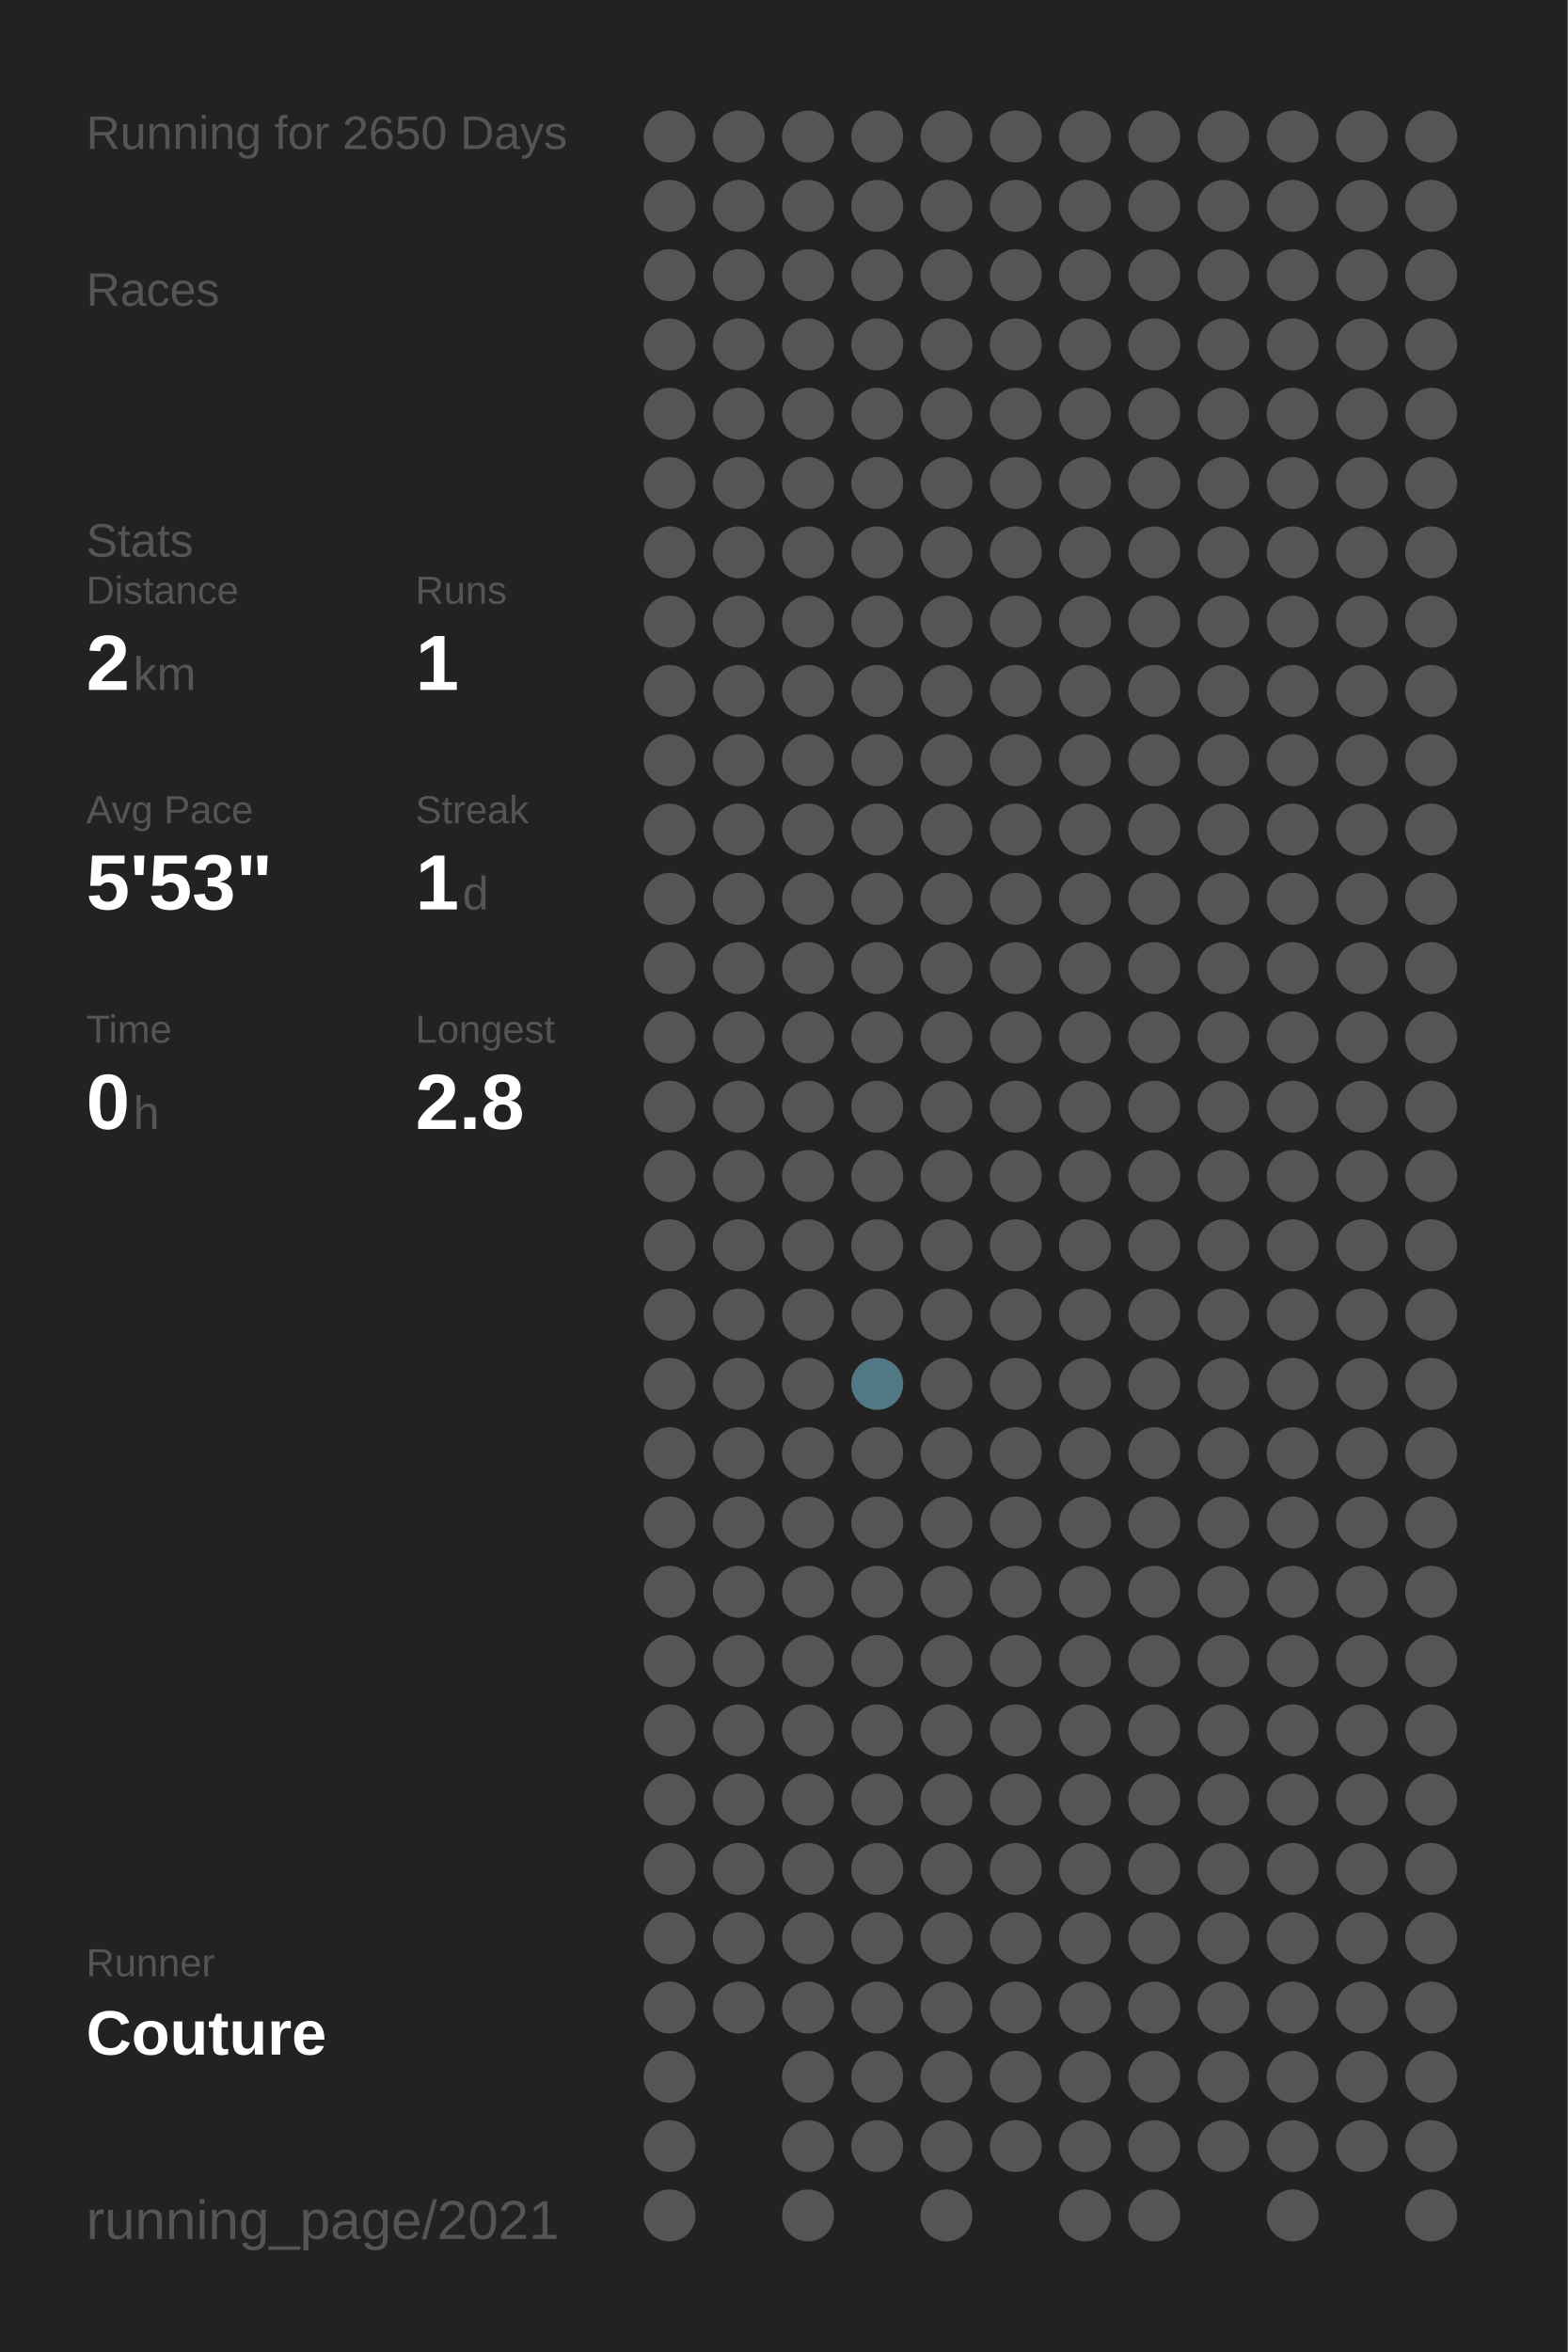
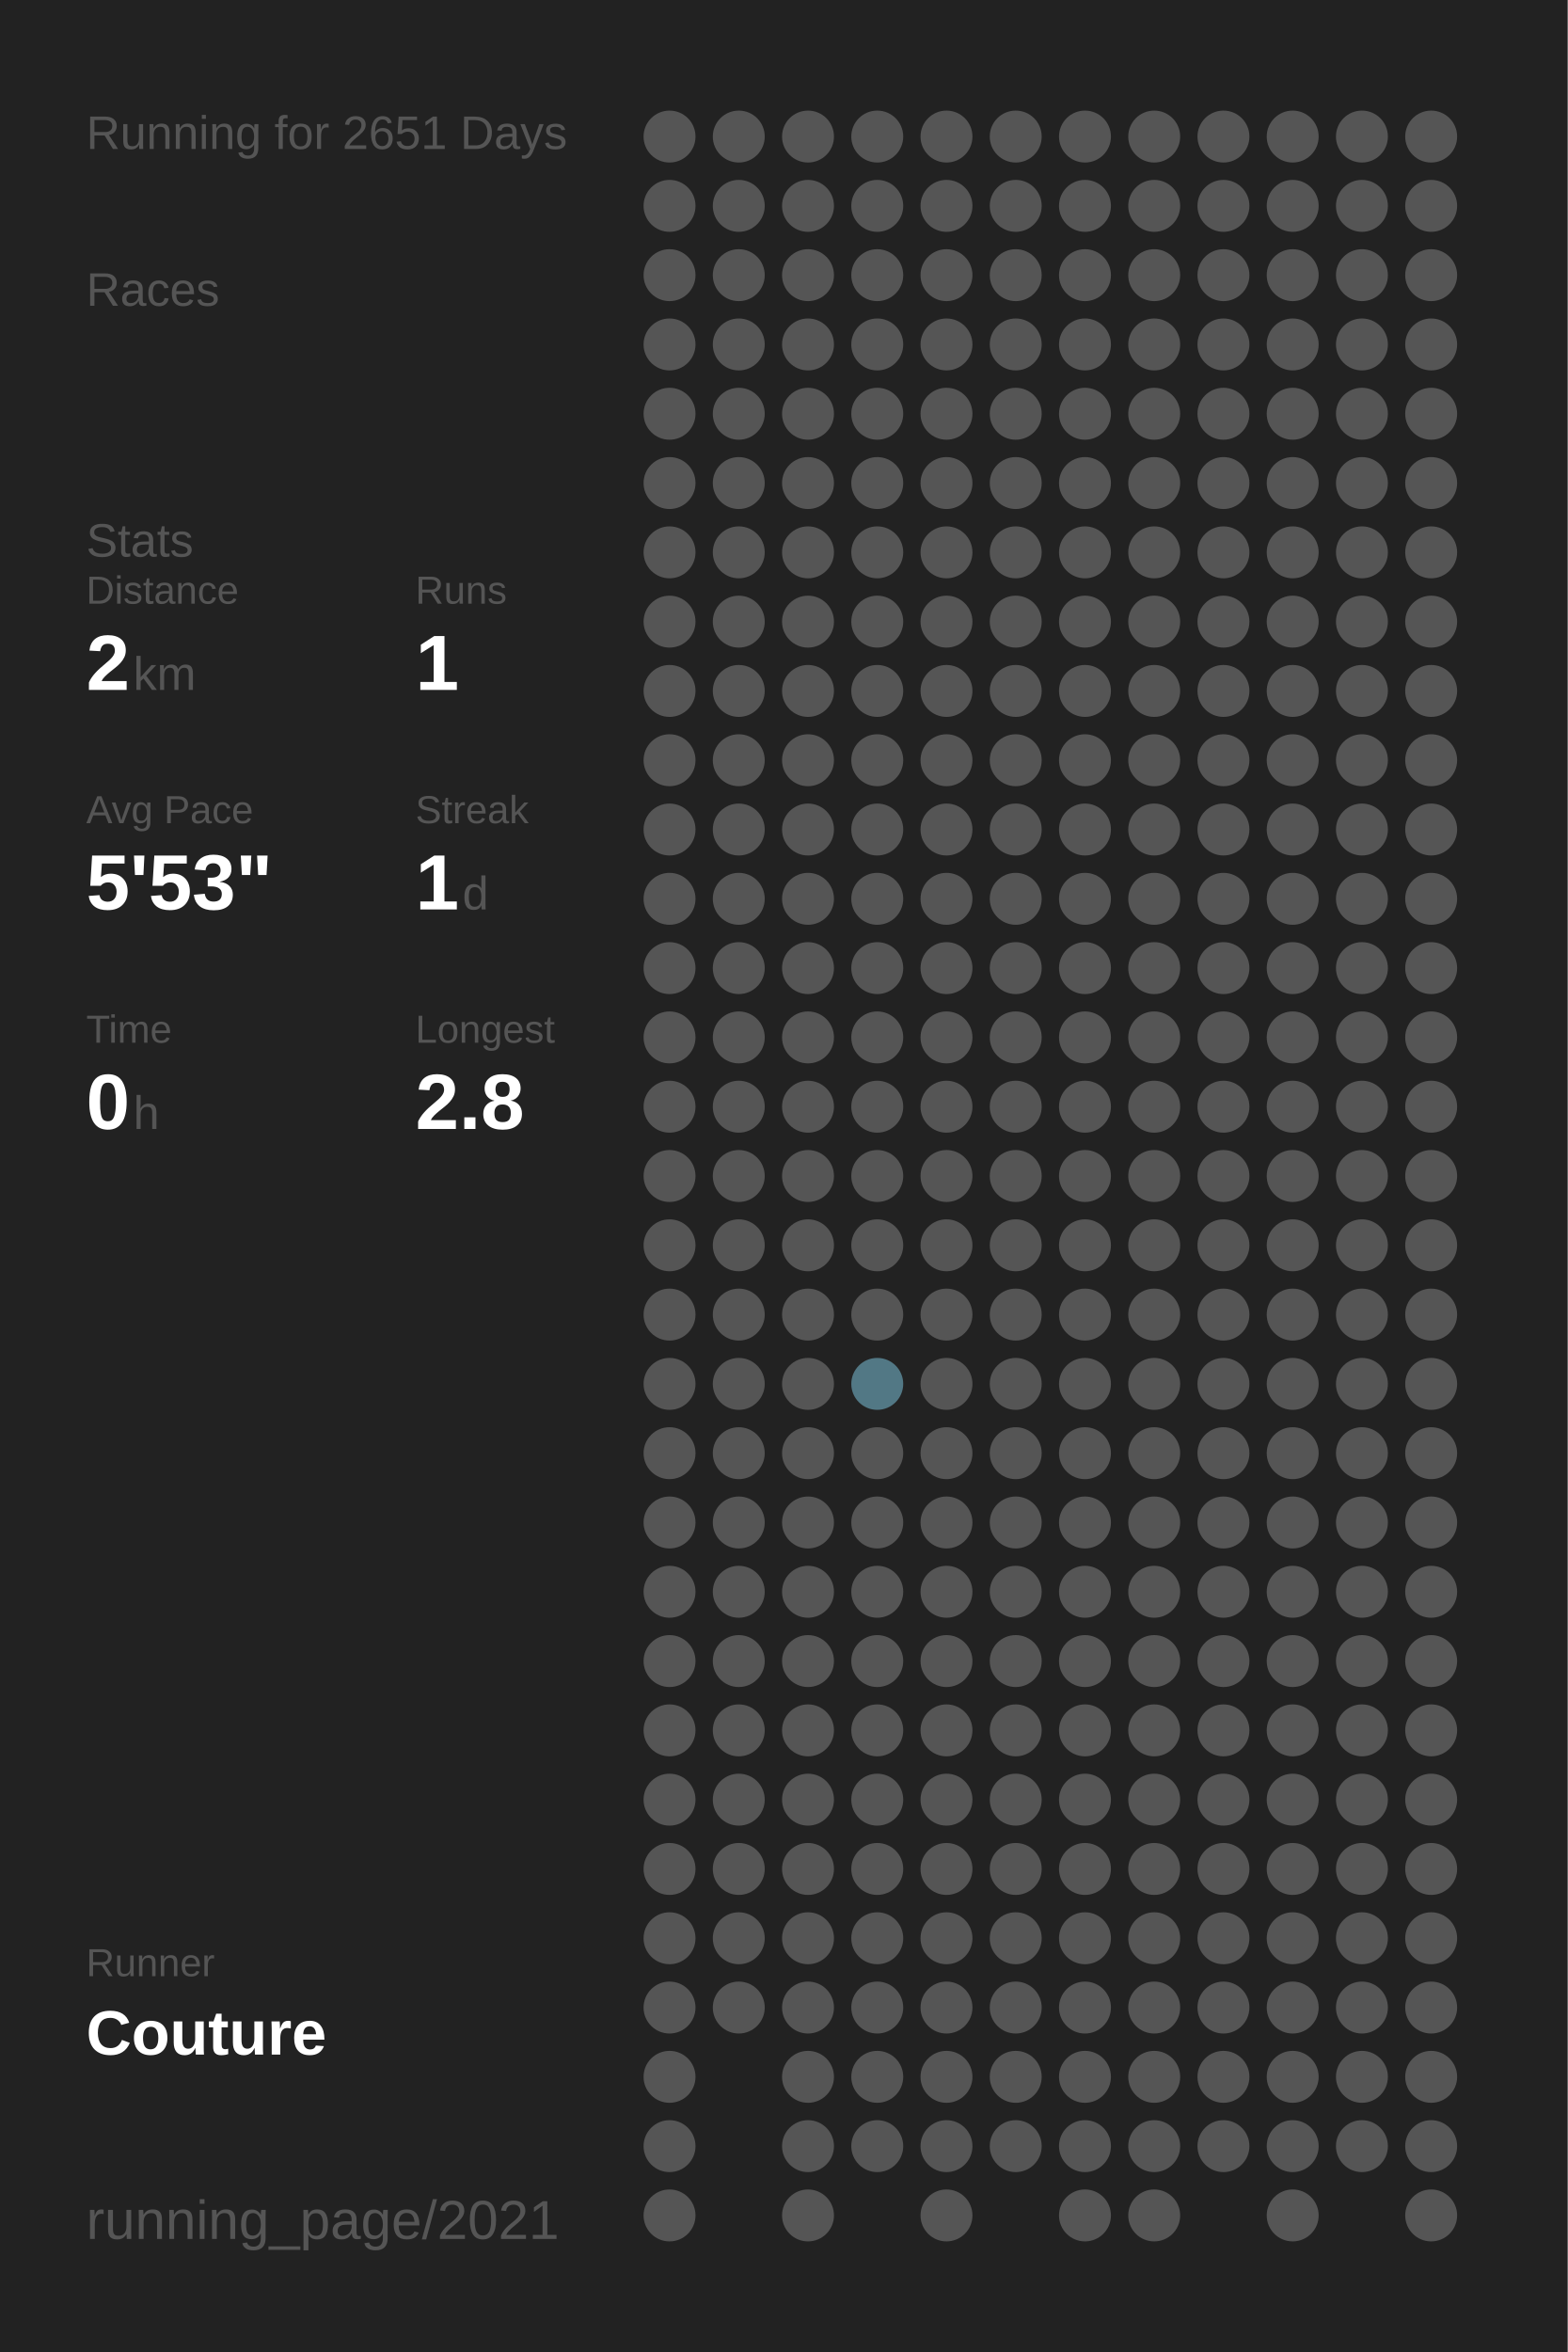
<svg xmlns="http://www.w3.org/2000/svg" baseProfile="full" height="300mm" version="1.1" viewBox="0,0,200,300" width="200mm">
  <defs />
  <rect fill="#222222" height="300" width="200" x="0" y="0" />
-   <text fill="#555555" style="font-size:6px; font-family:Arial;" x="11" y="19">Running for 2650 Days</text>
+   <text fill="#555555" style="font-size:6px; font-family:Arial;" x="11" y="19">Running for 2651 Days</text>
  <text fill="#555555" style="font-size:6px; font-family:Arial;" x="11" y="39">Races</text>
  <text fill="#555555" style="font-size:6px; font-family:Arial;" x="11" y="71">Stats</text>
  <text fill="#555555" style="font-size:5px; font-family:Arial;" x="11" y="77">Distance</text>
  <text fill="#FFFFFF" style="font-size:10px; font-family:Arial; font-weight:bold;" x="11" y="88">2</text>
  <text fill="#555555" style="font-size:6px; font-family:Arial;" x="17" y="88">km</text>
  <text fill="#555555" style="font-size:5px; font-family:Arial;" x="53" y="77">Runs</text>
  <text fill="#FFFFFF" style="font-size:10px; font-family:Arial; font-weight:bold;" x="53" y="88">1</text>
  <text fill="#555555" style="font-size:5px; font-family:Arial;" x="11" y="105">Avg Pace</text>
  <text fill="#FFFFFF" style="font-size:10px; font-family:Arial; font-weight:bold;" x="11" y="116">5'53"</text>
  <text fill="#555555" style="font-size:5px; font-family:Arial;" x="53" y="105">Streak</text>
  <text fill="#FFFFFF" style="font-size:10px; font-family:Arial; font-weight:bold;" x="53" y="116">1</text>
  <text fill="#555555" style="font-size:6px; font-family:Arial;" x="59" y="116">d</text>
  <text fill="#555555" style="font-size:5px; font-family:Arial;" x="11" y="133">Time</text>
  <text fill="#FFFFFF" style="font-size:10px; font-family:Arial; font-weight:bold;" x="11" y="144">0</text>
  <text fill="#555555" style="font-size:6px; font-family:Arial;" x="17" y="144">h</text>
  <text fill="#555555" style="font-size:5px; font-family:Arial;" x="53" y="133">Longest</text>
  <text fill="#FFFFFF" style="font-size:10px; font-family:Arial; font-weight:bold;" x="53" y="144">2.8</text>
  <text fill="#555555" style="font-size:5px; font-family:Arial;" x="11" y="252.065">Runner</text>
  <text fill="#FFFFFF" style="font-size:8px; font-family:Arial; font-weight:bold;" x="11" y="262.065">Couture</text>
  <text fill="#555555" style="font-size:7px; font-family:Arial;" x="11" y="285.581">running_page/2021</text>
  <circle cx="85.417" cy="17.419" fill="#555555" r="3.312" />
  <circle cx="85.417" cy="26.258" fill="#555555" r="3.312" />
  <circle cx="85.417" cy="35.097" fill="#555555" r="3.312" />
  <circle cx="85.417" cy="43.935" fill="#555555" r="3.312" />
  <circle cx="85.417" cy="52.774" fill="#555555" r="3.312" />
  <circle cx="85.417" cy="61.613" fill="#555555" r="3.312" />
  <circle cx="85.417" cy="70.452" fill="#555555" r="3.312" />
  <circle cx="85.417" cy="79.29" fill="#555555" r="3.312" />
  <circle cx="85.417" cy="88.129" fill="#555555" r="3.312" />
  <circle cx="85.417" cy="96.968" fill="#555555" r="3.312" />
  <circle cx="85.417" cy="105.806" fill="#555555" r="3.312" />
  <circle cx="85.417" cy="114.645" fill="#555555" r="3.312" />
  <circle cx="85.417" cy="123.484" fill="#555555" r="3.312" />
  <circle cx="85.417" cy="132.323" fill="#555555" r="3.312" />
  <circle cx="85.417" cy="141.161" fill="#555555" r="3.312" />
  <circle cx="85.417" cy="150" fill="#555555" r="3.312" />
  <circle cx="85.417" cy="158.839" fill="#555555" r="3.312" />
  <circle cx="85.417" cy="167.677" fill="#555555" r="3.312" />
  <circle cx="85.417" cy="176.516" fill="#555555" r="3.312" />
  <circle cx="85.417" cy="185.355" fill="#555555" r="3.312" />
  <circle cx="85.417" cy="194.194" fill="#555555" r="3.312" />
  <circle cx="85.417" cy="203.032" fill="#555555" r="3.312" />
  <circle cx="85.417" cy="211.871" fill="#555555" r="3.312" />
  <circle cx="85.417" cy="220.71" fill="#555555" r="3.312" />
  <circle cx="85.417" cy="229.548" fill="#555555" r="3.312" />
  <circle cx="85.417" cy="238.387" fill="#555555" r="3.312" />
  <circle cx="85.417" cy="247.226" fill="#555555" r="3.312" />
  <circle cx="85.417" cy="256.065" fill="#555555" r="3.312" />
  <circle cx="85.417" cy="264.903" fill="#555555" r="3.312" />
  <circle cx="85.417" cy="273.742" fill="#555555" r="3.312" />
  <circle cx="85.417" cy="282.581" fill="#555555" r="3.312" />
  <circle cx="94.25" cy="17.419" fill="#555555" r="3.312" />
  <circle cx="94.25" cy="26.258" fill="#555555" r="3.312" />
  <circle cx="94.25" cy="35.097" fill="#555555" r="3.312" />
  <circle cx="94.25" cy="43.935" fill="#555555" r="3.312" />
  <circle cx="94.25" cy="52.774" fill="#555555" r="3.312" />
  <circle cx="94.25" cy="61.613" fill="#555555" r="3.312" />
  <circle cx="94.25" cy="70.452" fill="#555555" r="3.312" />
  <circle cx="94.25" cy="79.29" fill="#555555" r="3.312" />
  <circle cx="94.25" cy="88.129" fill="#555555" r="3.312" />
  <circle cx="94.25" cy="96.968" fill="#555555" r="3.312" />
  <circle cx="94.25" cy="105.806" fill="#555555" r="3.312" />
  <circle cx="94.25" cy="114.645" fill="#555555" r="3.312" />
  <circle cx="94.25" cy="123.484" fill="#555555" r="3.312" />
  <circle cx="94.25" cy="132.323" fill="#555555" r="3.312" />
  <circle cx="94.25" cy="141.161" fill="#555555" r="3.312" />
  <circle cx="94.25" cy="150" fill="#555555" r="3.312" />
  <circle cx="94.25" cy="158.839" fill="#555555" r="3.312" />
  <circle cx="94.25" cy="167.677" fill="#555555" r="3.312" />
  <circle cx="94.25" cy="176.516" fill="#555555" r="3.312" />
  <circle cx="94.25" cy="185.355" fill="#555555" r="3.312" />
  <circle cx="94.25" cy="194.194" fill="#555555" r="3.312" />
  <circle cx="94.25" cy="203.032" fill="#555555" r="3.312" />
  <circle cx="94.25" cy="211.871" fill="#555555" r="3.312" />
  <circle cx="94.25" cy="220.71" fill="#555555" r="3.312" />
  <circle cx="94.25" cy="229.548" fill="#555555" r="3.312" />
  <circle cx="94.25" cy="238.387" fill="#555555" r="3.312" />
  <circle cx="94.25" cy="247.226" fill="#555555" r="3.312" />
  <circle cx="94.25" cy="256.065" fill="#555555" r="3.312" />
  <circle cx="103.083" cy="17.419" fill="#555555" r="3.312" />
  <circle cx="103.083" cy="26.258" fill="#555555" r="3.312" />
  <circle cx="103.083" cy="35.097" fill="#555555" r="3.312" />
  <circle cx="103.083" cy="43.935" fill="#555555" r="3.312" />
  <circle cx="103.083" cy="52.774" fill="#555555" r="3.312" />
  <circle cx="103.083" cy="61.613" fill="#555555" r="3.312" />
  <circle cx="103.083" cy="70.452" fill="#555555" r="3.312" />
  <circle cx="103.083" cy="79.29" fill="#555555" r="3.312" />
  <circle cx="103.083" cy="88.129" fill="#555555" r="3.312" />
  <circle cx="103.083" cy="96.968" fill="#555555" r="3.312" />
  <circle cx="103.083" cy="105.806" fill="#555555" r="3.312" />
  <circle cx="103.083" cy="114.645" fill="#555555" r="3.312" />
  <circle cx="103.083" cy="123.484" fill="#555555" r="3.312" />
  <circle cx="103.083" cy="132.323" fill="#555555" r="3.312" />
  <circle cx="103.083" cy="141.161" fill="#555555" r="3.312" />
  <circle cx="103.083" cy="150" fill="#555555" r="3.312" />
  <circle cx="103.083" cy="158.839" fill="#555555" r="3.312" />
  <circle cx="103.083" cy="167.677" fill="#555555" r="3.312" />
  <circle cx="103.083" cy="176.516" fill="#555555" r="3.312" />
  <circle cx="103.083" cy="185.355" fill="#555555" r="3.312" />
  <circle cx="103.083" cy="194.194" fill="#555555" r="3.312" />
  <circle cx="103.083" cy="203.032" fill="#555555" r="3.312" />
  <circle cx="103.083" cy="211.871" fill="#555555" r="3.312" />
  <circle cx="103.083" cy="220.71" fill="#555555" r="3.312" />
  <circle cx="103.083" cy="229.548" fill="#555555" r="3.312" />
  <circle cx="103.083" cy="238.387" fill="#555555" r="3.312" />
  <circle cx="103.083" cy="247.226" fill="#555555" r="3.312" />
  <circle cx="103.083" cy="256.065" fill="#555555" r="3.312" />
  <circle cx="103.083" cy="264.903" fill="#555555" r="3.312" />
  <circle cx="103.083" cy="273.742" fill="#555555" r="3.312" />
  <circle cx="103.083" cy="282.581" fill="#555555" r="3.312" />
  <circle cx="111.917" cy="17.419" fill="#555555" r="3.312" />
  <circle cx="111.917" cy="26.258" fill="#555555" r="3.312" />
  <circle cx="111.917" cy="35.097" fill="#555555" r="3.312" />
  <circle cx="111.917" cy="43.935" fill="#555555" r="3.312" />
  <circle cx="111.917" cy="52.774" fill="#555555" r="3.312" />
  <circle cx="111.917" cy="61.613" fill="#555555" r="3.312" />
  <circle cx="111.917" cy="70.452" fill="#555555" r="3.312" />
  <circle cx="111.917" cy="79.29" fill="#555555" r="3.312" />
  <circle cx="111.917" cy="88.129" fill="#555555" r="3.312" />
  <circle cx="111.917" cy="96.968" fill="#555555" r="3.312" />
  <circle cx="111.917" cy="105.806" fill="#555555" r="3.312" />
  <circle cx="111.917" cy="114.645" fill="#555555" r="3.312" />
  <circle cx="111.917" cy="123.484" fill="#555555" r="3.312" />
  <circle cx="111.917" cy="132.323" fill="#555555" r="3.312" />
  <circle cx="111.917" cy="141.161" fill="#555555" r="3.312" />
  <circle cx="111.917" cy="150" fill="#555555" r="3.312" />
  <circle cx="111.917" cy="158.839" fill="#555555" r="3.312" />
  <circle cx="111.917" cy="167.677" fill="#555555" r="3.312" />
  <circle cx="111.917" cy="176.516" fill="#527885" r="3.312" />
  <circle cx="111.917" cy="185.355" fill="#555555" r="3.312" />
  <circle cx="111.917" cy="194.194" fill="#555555" r="3.312" />
  <circle cx="111.917" cy="203.032" fill="#555555" r="3.312" />
  <circle cx="111.917" cy="211.871" fill="#555555" r="3.312" />
  <circle cx="111.917" cy="220.71" fill="#555555" r="3.312" />
  <circle cx="111.917" cy="229.548" fill="#555555" r="3.312" />
  <circle cx="111.917" cy="238.387" fill="#555555" r="3.312" />
  <circle cx="111.917" cy="247.226" fill="#555555" r="3.312" />
  <circle cx="111.917" cy="256.065" fill="#555555" r="3.312" />
  <circle cx="111.917" cy="264.903" fill="#555555" r="3.312" />
  <circle cx="111.917" cy="273.742" fill="#555555" r="3.312" />
  <circle cx="120.75" cy="17.419" fill="#555555" r="3.312" />
  <circle cx="120.75" cy="26.258" fill="#555555" r="3.312" />
  <circle cx="120.75" cy="35.097" fill="#555555" r="3.312" />
  <circle cx="120.75" cy="43.935" fill="#555555" r="3.312" />
  <circle cx="120.75" cy="52.774" fill="#555555" r="3.312" />
  <circle cx="120.75" cy="61.613" fill="#555555" r="3.312" />
  <circle cx="120.75" cy="70.452" fill="#555555" r="3.312" />
  <circle cx="120.75" cy="79.29" fill="#555555" r="3.312" />
  <circle cx="120.75" cy="88.129" fill="#555555" r="3.312" />
  <circle cx="120.75" cy="96.968" fill="#555555" r="3.312" />
  <circle cx="120.75" cy="105.806" fill="#555555" r="3.312" />
  <circle cx="120.75" cy="114.645" fill="#555555" r="3.312" />
  <circle cx="120.75" cy="123.484" fill="#555555" r="3.312" />
  <circle cx="120.75" cy="132.323" fill="#555555" r="3.312" />
  <circle cx="120.75" cy="141.161" fill="#555555" r="3.312" />
  <circle cx="120.75" cy="150" fill="#555555" r="3.312" />
  <circle cx="120.75" cy="158.839" fill="#555555" r="3.312" />
  <circle cx="120.75" cy="167.677" fill="#555555" r="3.312" />
  <circle cx="120.75" cy="176.516" fill="#555555" r="3.312" />
  <circle cx="120.75" cy="185.355" fill="#555555" r="3.312" />
  <circle cx="120.75" cy="194.194" fill="#555555" r="3.312" />
  <circle cx="120.75" cy="203.032" fill="#555555" r="3.312" />
  <circle cx="120.75" cy="211.871" fill="#555555" r="3.312" />
  <circle cx="120.75" cy="220.71" fill="#555555" r="3.312" />
  <circle cx="120.75" cy="229.548" fill="#555555" r="3.312" />
  <circle cx="120.75" cy="238.387" fill="#555555" r="3.312" />
  <circle cx="120.75" cy="247.226" fill="#555555" r="3.312" />
  <circle cx="120.75" cy="256.065" fill="#555555" r="3.312" />
  <circle cx="120.75" cy="264.903" fill="#555555" r="3.312" />
  <circle cx="120.75" cy="273.742" fill="#555555" r="3.312" />
  <circle cx="120.75" cy="282.581" fill="#555555" r="3.312" />
  <circle cx="129.583" cy="17.419" fill="#555555" r="3.312" />
  <circle cx="129.583" cy="26.258" fill="#555555" r="3.312" />
  <circle cx="129.583" cy="35.097" fill="#555555" r="3.312" />
  <circle cx="129.583" cy="43.935" fill="#555555" r="3.312" />
  <circle cx="129.583" cy="52.774" fill="#555555" r="3.312" />
  <circle cx="129.583" cy="61.613" fill="#555555" r="3.312" />
  <circle cx="129.583" cy="70.452" fill="#555555" r="3.312" />
  <circle cx="129.583" cy="79.29" fill="#555555" r="3.312" />
  <circle cx="129.583" cy="88.129" fill="#555555" r="3.312" />
  <circle cx="129.583" cy="96.968" fill="#555555" r="3.312" />
  <circle cx="129.583" cy="105.806" fill="#555555" r="3.312" />
  <circle cx="129.583" cy="114.645" fill="#555555" r="3.312" />
  <circle cx="129.583" cy="123.484" fill="#555555" r="3.312" />
  <circle cx="129.583" cy="132.323" fill="#555555" r="3.312" />
  <circle cx="129.583" cy="141.161" fill="#555555" r="3.312" />
  <circle cx="129.583" cy="150" fill="#555555" r="3.312" />
  <circle cx="129.583" cy="158.839" fill="#555555" r="3.312" />
  <circle cx="129.583" cy="167.677" fill="#555555" r="3.312" />
  <circle cx="129.583" cy="176.516" fill="#555555" r="3.312" />
  <circle cx="129.583" cy="185.355" fill="#555555" r="3.312" />
  <circle cx="129.583" cy="194.194" fill="#555555" r="3.312" />
  <circle cx="129.583" cy="203.032" fill="#555555" r="3.312" />
  <circle cx="129.583" cy="211.871" fill="#555555" r="3.312" />
  <circle cx="129.583" cy="220.71" fill="#555555" r="3.312" />
  <circle cx="129.583" cy="229.548" fill="#555555" r="3.312" />
  <circle cx="129.583" cy="238.387" fill="#555555" r="3.312" />
  <circle cx="129.583" cy="247.226" fill="#555555" r="3.312" />
  <circle cx="129.583" cy="256.065" fill="#555555" r="3.312" />
  <circle cx="129.583" cy="264.903" fill="#555555" r="3.312" />
  <circle cx="129.583" cy="273.742" fill="#555555" r="3.312" />
  <circle cx="138.417" cy="17.419" fill="#555555" r="3.312" />
  <circle cx="138.417" cy="26.258" fill="#555555" r="3.312" />
  <circle cx="138.417" cy="35.097" fill="#555555" r="3.312" />
  <circle cx="138.417" cy="43.935" fill="#555555" r="3.312" />
  <circle cx="138.417" cy="52.774" fill="#555555" r="3.312" />
  <circle cx="138.417" cy="61.613" fill="#555555" r="3.312" />
  <circle cx="138.417" cy="70.452" fill="#555555" r="3.312" />
  <circle cx="138.417" cy="79.29" fill="#555555" r="3.312" />
  <circle cx="138.417" cy="88.129" fill="#555555" r="3.312" />
  <circle cx="138.417" cy="96.968" fill="#555555" r="3.312" />
  <circle cx="138.417" cy="105.806" fill="#555555" r="3.312" />
  <circle cx="138.417" cy="114.645" fill="#555555" r="3.312" />
  <circle cx="138.417" cy="123.484" fill="#555555" r="3.312" />
  <circle cx="138.417" cy="132.323" fill="#555555" r="3.312" />
  <circle cx="138.417" cy="141.161" fill="#555555" r="3.312" />
  <circle cx="138.417" cy="150" fill="#555555" r="3.312" />
  <circle cx="138.417" cy="158.839" fill="#555555" r="3.312" />
  <circle cx="138.417" cy="167.677" fill="#555555" r="3.312" />
  <circle cx="138.417" cy="176.516" fill="#555555" r="3.312" />
  <circle cx="138.417" cy="185.355" fill="#555555" r="3.312" />
  <circle cx="138.417" cy="194.194" fill="#555555" r="3.312" />
  <circle cx="138.417" cy="203.032" fill="#555555" r="3.312" />
  <circle cx="138.417" cy="211.871" fill="#555555" r="3.312" />
  <circle cx="138.417" cy="220.71" fill="#555555" r="3.312" />
  <circle cx="138.417" cy="229.548" fill="#555555" r="3.312" />
  <circle cx="138.417" cy="238.387" fill="#555555" r="3.312" />
  <circle cx="138.417" cy="247.226" fill="#555555" r="3.312" />
  <circle cx="138.417" cy="256.065" fill="#555555" r="3.312" />
  <circle cx="138.417" cy="264.903" fill="#555555" r="3.312" />
  <circle cx="138.417" cy="273.742" fill="#555555" r="3.312" />
  <circle cx="138.417" cy="282.581" fill="#555555" r="3.312" />
  <circle cx="147.25" cy="17.419" fill="#555555" r="3.312" />
  <circle cx="147.25" cy="26.258" fill="#555555" r="3.312" />
  <circle cx="147.25" cy="35.097" fill="#555555" r="3.312" />
  <circle cx="147.25" cy="43.935" fill="#555555" r="3.312" />
  <circle cx="147.25" cy="52.774" fill="#555555" r="3.312" />
  <circle cx="147.25" cy="61.613" fill="#555555" r="3.312" />
  <circle cx="147.25" cy="70.452" fill="#555555" r="3.312" />
  <circle cx="147.25" cy="79.29" fill="#555555" r="3.312" />
  <circle cx="147.25" cy="88.129" fill="#555555" r="3.312" />
  <circle cx="147.25" cy="96.968" fill="#555555" r="3.312" />
  <circle cx="147.25" cy="105.806" fill="#555555" r="3.312" />
  <circle cx="147.25" cy="114.645" fill="#555555" r="3.312" />
  <circle cx="147.25" cy="123.484" fill="#555555" r="3.312" />
  <circle cx="147.25" cy="132.323" fill="#555555" r="3.312" />
  <circle cx="147.25" cy="141.161" fill="#555555" r="3.312" />
  <circle cx="147.25" cy="150" fill="#555555" r="3.312" />
  <circle cx="147.25" cy="158.839" fill="#555555" r="3.312" />
  <circle cx="147.25" cy="167.677" fill="#555555" r="3.312" />
  <circle cx="147.25" cy="176.516" fill="#555555" r="3.312" />
  <circle cx="147.25" cy="185.355" fill="#555555" r="3.312" />
  <circle cx="147.25" cy="194.194" fill="#555555" r="3.312" />
  <circle cx="147.25" cy="203.032" fill="#555555" r="3.312" />
  <circle cx="147.25" cy="211.871" fill="#555555" r="3.312" />
  <circle cx="147.25" cy="220.71" fill="#555555" r="3.312" />
  <circle cx="147.25" cy="229.548" fill="#555555" r="3.312" />
  <circle cx="147.25" cy="238.387" fill="#555555" r="3.312" />
  <circle cx="147.25" cy="247.226" fill="#555555" r="3.312" />
  <circle cx="147.25" cy="256.065" fill="#555555" r="3.312" />
  <circle cx="147.25" cy="264.903" fill="#555555" r="3.312" />
  <circle cx="147.25" cy="273.742" fill="#555555" r="3.312" />
  <circle cx="147.25" cy="282.581" fill="#555555" r="3.312" />
  <circle cx="156.083" cy="17.419" fill="#555555" r="3.312" />
  <circle cx="156.083" cy="26.258" fill="#555555" r="3.312" />
  <circle cx="156.083" cy="35.097" fill="#555555" r="3.312" />
  <circle cx="156.083" cy="43.935" fill="#555555" r="3.312" />
  <circle cx="156.083" cy="52.774" fill="#555555" r="3.312" />
  <circle cx="156.083" cy="61.613" fill="#555555" r="3.312" />
  <circle cx="156.083" cy="70.452" fill="#555555" r="3.312" />
  <circle cx="156.083" cy="79.29" fill="#555555" r="3.312" />
  <circle cx="156.083" cy="88.129" fill="#555555" r="3.312" />
  <circle cx="156.083" cy="96.968" fill="#555555" r="3.312" />
  <circle cx="156.083" cy="105.806" fill="#555555" r="3.312" />
  <circle cx="156.083" cy="114.645" fill="#555555" r="3.312" />
  <circle cx="156.083" cy="123.484" fill="#555555" r="3.312" />
  <circle cx="156.083" cy="132.323" fill="#555555" r="3.312" />
  <circle cx="156.083" cy="141.161" fill="#555555" r="3.312" />
  <circle cx="156.083" cy="150" fill="#555555" r="3.312" />
  <circle cx="156.083" cy="158.839" fill="#555555" r="3.312" />
  <circle cx="156.083" cy="167.677" fill="#555555" r="3.312" />
  <circle cx="156.083" cy="176.516" fill="#555555" r="3.312" />
  <circle cx="156.083" cy="185.355" fill="#555555" r="3.312" />
  <circle cx="156.083" cy="194.194" fill="#555555" r="3.312" />
  <circle cx="156.083" cy="203.032" fill="#555555" r="3.312" />
  <circle cx="156.083" cy="211.871" fill="#555555" r="3.312" />
  <circle cx="156.083" cy="220.71" fill="#555555" r="3.312" />
  <circle cx="156.083" cy="229.548" fill="#555555" r="3.312" />
  <circle cx="156.083" cy="238.387" fill="#555555" r="3.312" />
  <circle cx="156.083" cy="247.226" fill="#555555" r="3.312" />
  <circle cx="156.083" cy="256.065" fill="#555555" r="3.312" />
  <circle cx="156.083" cy="264.903" fill="#555555" r="3.312" />
  <circle cx="156.083" cy="273.742" fill="#555555" r="3.312" />
  <circle cx="164.917" cy="17.419" fill="#555555" r="3.312" />
  <circle cx="164.917" cy="26.258" fill="#555555" r="3.312" />
  <circle cx="164.917" cy="35.097" fill="#555555" r="3.312" />
  <circle cx="164.917" cy="43.935" fill="#555555" r="3.312" />
  <circle cx="164.917" cy="52.774" fill="#555555" r="3.312" />
  <circle cx="164.917" cy="61.613" fill="#555555" r="3.312" />
  <circle cx="164.917" cy="70.452" fill="#555555" r="3.312" />
  <circle cx="164.917" cy="79.29" fill="#555555" r="3.312" />
  <circle cx="164.917" cy="88.129" fill="#555555" r="3.312" />
  <circle cx="164.917" cy="96.968" fill="#555555" r="3.312" />
  <circle cx="164.917" cy="105.806" fill="#555555" r="3.312" />
  <circle cx="164.917" cy="114.645" fill="#555555" r="3.312" />
  <circle cx="164.917" cy="123.484" fill="#555555" r="3.312" />
  <circle cx="164.917" cy="132.323" fill="#555555" r="3.312" />
  <circle cx="164.917" cy="141.161" fill="#555555" r="3.312" />
  <circle cx="164.917" cy="150" fill="#555555" r="3.312" />
  <circle cx="164.917" cy="158.839" fill="#555555" r="3.312" />
  <circle cx="164.917" cy="167.677" fill="#555555" r="3.312" />
  <circle cx="164.917" cy="176.516" fill="#555555" r="3.312" />
  <circle cx="164.917" cy="185.355" fill="#555555" r="3.312" />
  <circle cx="164.917" cy="194.194" fill="#555555" r="3.312" />
  <circle cx="164.917" cy="203.032" fill="#555555" r="3.312" />
  <circle cx="164.917" cy="211.871" fill="#555555" r="3.312" />
  <circle cx="164.917" cy="220.71" fill="#555555" r="3.312" />
  <circle cx="164.917" cy="229.548" fill="#555555" r="3.312" />
  <circle cx="164.917" cy="238.387" fill="#555555" r="3.312" />
  <circle cx="164.917" cy="247.226" fill="#555555" r="3.312" />
  <circle cx="164.917" cy="256.065" fill="#555555" r="3.312" />
  <circle cx="164.917" cy="264.903" fill="#555555" r="3.312" />
  <circle cx="164.917" cy="273.742" fill="#555555" r="3.312" />
  <circle cx="164.917" cy="282.581" fill="#555555" r="3.312" />
  <circle cx="173.75" cy="17.419" fill="#555555" r="3.312" />
  <circle cx="173.75" cy="26.258" fill="#555555" r="3.312" />
  <circle cx="173.75" cy="35.097" fill="#555555" r="3.312" />
  <circle cx="173.75" cy="43.935" fill="#555555" r="3.312" />
  <circle cx="173.75" cy="52.774" fill="#555555" r="3.312" />
  <circle cx="173.75" cy="61.613" fill="#555555" r="3.312" />
  <circle cx="173.75" cy="70.452" fill="#555555" r="3.312" />
  <circle cx="173.75" cy="79.29" fill="#555555" r="3.312" />
  <circle cx="173.75" cy="88.129" fill="#555555" r="3.312" />
  <circle cx="173.75" cy="96.968" fill="#555555" r="3.312" />
  <circle cx="173.75" cy="105.806" fill="#555555" r="3.312" />
  <circle cx="173.75" cy="114.645" fill="#555555" r="3.312" />
  <circle cx="173.75" cy="123.484" fill="#555555" r="3.312" />
  <circle cx="173.75" cy="132.323" fill="#555555" r="3.312" />
  <circle cx="173.75" cy="141.161" fill="#555555" r="3.312" />
  <circle cx="173.75" cy="150" fill="#555555" r="3.312" />
  <circle cx="173.75" cy="158.839" fill="#555555" r="3.312" />
  <circle cx="173.75" cy="167.677" fill="#555555" r="3.312" />
  <circle cx="173.75" cy="176.516" fill="#555555" r="3.312" />
  <circle cx="173.75" cy="185.355" fill="#555555" r="3.312" />
  <circle cx="173.75" cy="194.194" fill="#555555" r="3.312" />
  <circle cx="173.75" cy="203.032" fill="#555555" r="3.312" />
  <circle cx="173.75" cy="211.871" fill="#555555" r="3.312" />
  <circle cx="173.75" cy="220.71" fill="#555555" r="3.312" />
  <circle cx="173.75" cy="229.548" fill="#555555" r="3.312" />
  <circle cx="173.75" cy="238.387" fill="#555555" r="3.312" />
  <circle cx="173.75" cy="247.226" fill="#555555" r="3.312" />
  <circle cx="173.75" cy="256.065" fill="#555555" r="3.312" />
  <circle cx="173.75" cy="264.903" fill="#555555" r="3.312" />
  <circle cx="173.75" cy="273.742" fill="#555555" r="3.312" />
  <circle cx="182.583" cy="17.419" fill="#555555" r="3.312" />
  <circle cx="182.583" cy="26.258" fill="#555555" r="3.312" />
  <circle cx="182.583" cy="35.097" fill="#555555" r="3.312" />
  <circle cx="182.583" cy="43.935" fill="#555555" r="3.312" />
  <circle cx="182.583" cy="52.774" fill="#555555" r="3.312" />
  <circle cx="182.583" cy="61.613" fill="#555555" r="3.312" />
  <circle cx="182.583" cy="70.452" fill="#555555" r="3.312" />
  <circle cx="182.583" cy="79.29" fill="#555555" r="3.312" />
  <circle cx="182.583" cy="88.129" fill="#555555" r="3.312" />
  <circle cx="182.583" cy="96.968" fill="#555555" r="3.312" />
  <circle cx="182.583" cy="105.806" fill="#555555" r="3.312" />
  <circle cx="182.583" cy="114.645" fill="#555555" r="3.312" />
  <circle cx="182.583" cy="123.484" fill="#555555" r="3.312" />
  <circle cx="182.583" cy="132.323" fill="#555555" r="3.312" />
  <circle cx="182.583" cy="141.161" fill="#555555" r="3.312" />
  <circle cx="182.583" cy="150" fill="#555555" r="3.312" />
  <circle cx="182.583" cy="158.839" fill="#555555" r="3.312" />
  <circle cx="182.583" cy="167.677" fill="#555555" r="3.312" />
  <circle cx="182.583" cy="176.516" fill="#555555" r="3.312" />
  <circle cx="182.583" cy="185.355" fill="#555555" r="3.312" />
  <circle cx="182.583" cy="194.194" fill="#555555" r="3.312" />
  <circle cx="182.583" cy="203.032" fill="#555555" r="3.312" />
  <circle cx="182.583" cy="211.871" fill="#555555" r="3.312" />
  <circle cx="182.583" cy="220.71" fill="#555555" r="3.312" />
  <circle cx="182.583" cy="229.548" fill="#555555" r="3.312" />
  <circle cx="182.583" cy="238.387" fill="#555555" r="3.312" />
  <circle cx="182.583" cy="247.226" fill="#555555" r="3.312" />
  <circle cx="182.583" cy="256.065" fill="#555555" r="3.312" />
  <circle cx="182.583" cy="264.903" fill="#555555" r="3.312" />
  <circle cx="182.583" cy="273.742" fill="#555555" r="3.312" />
  <circle cx="182.583" cy="282.581" fill="#555555" r="3.312" />
</svg>
